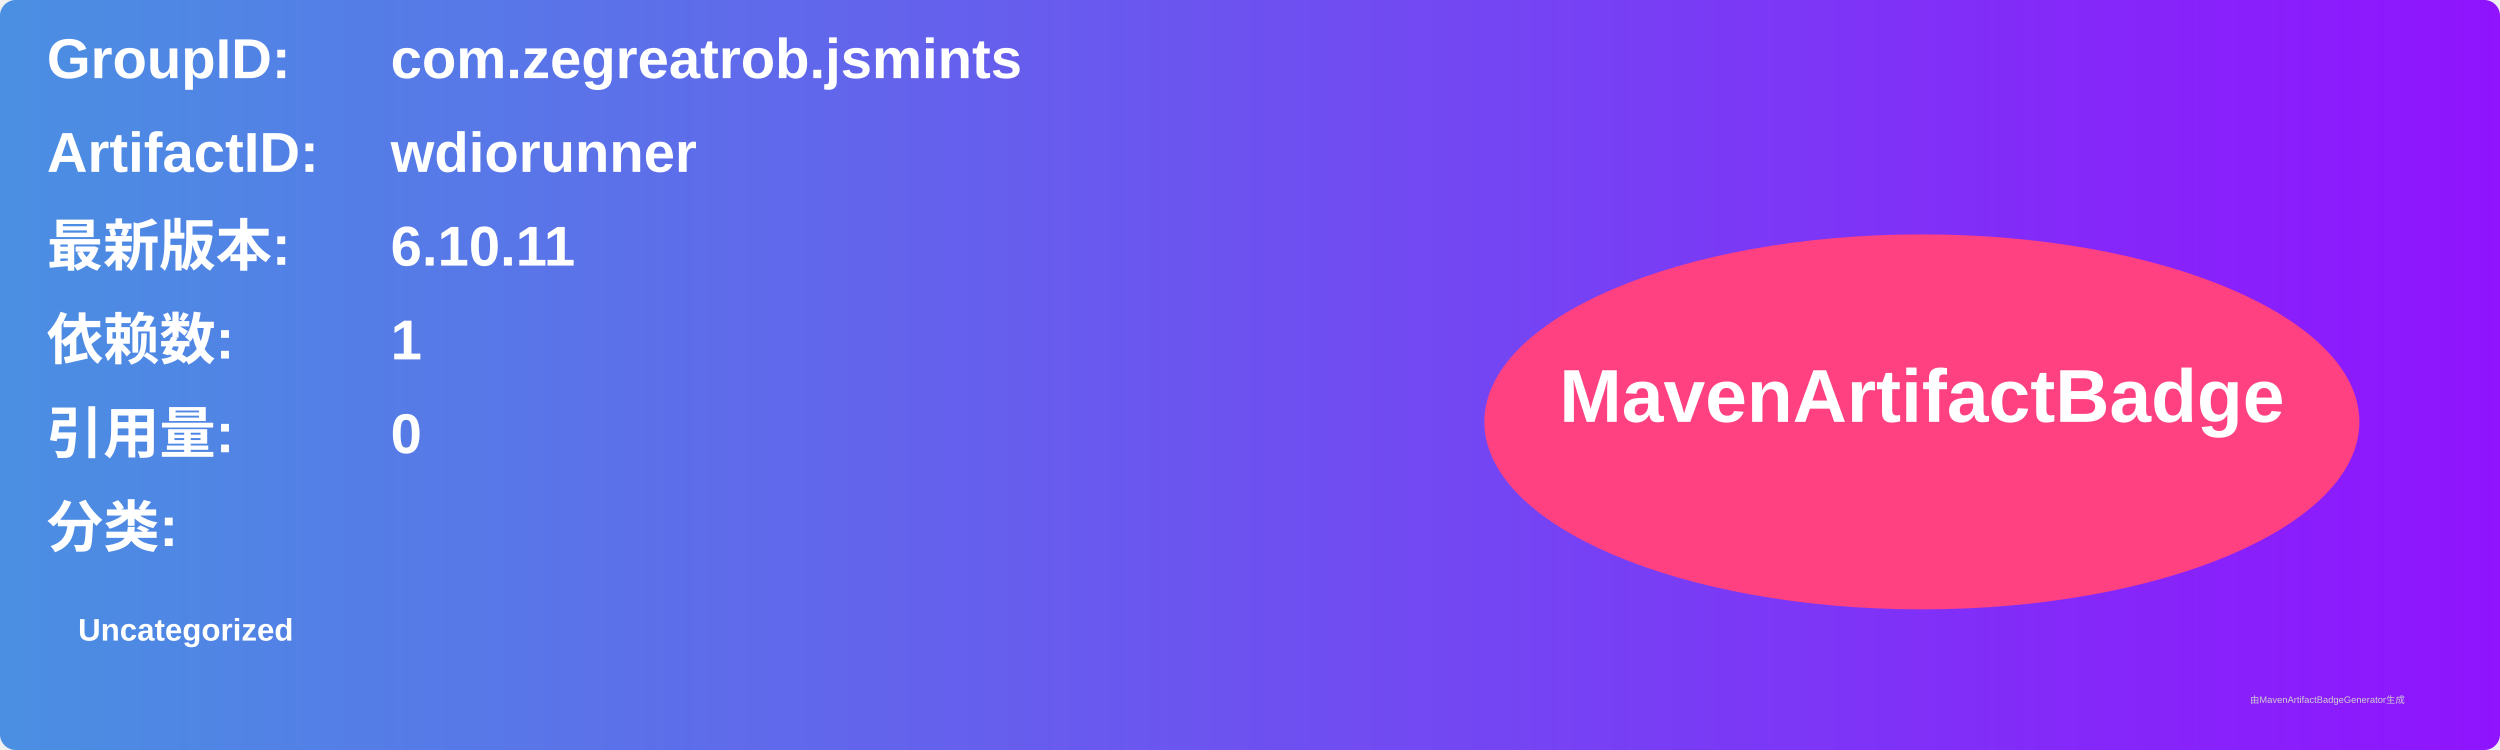
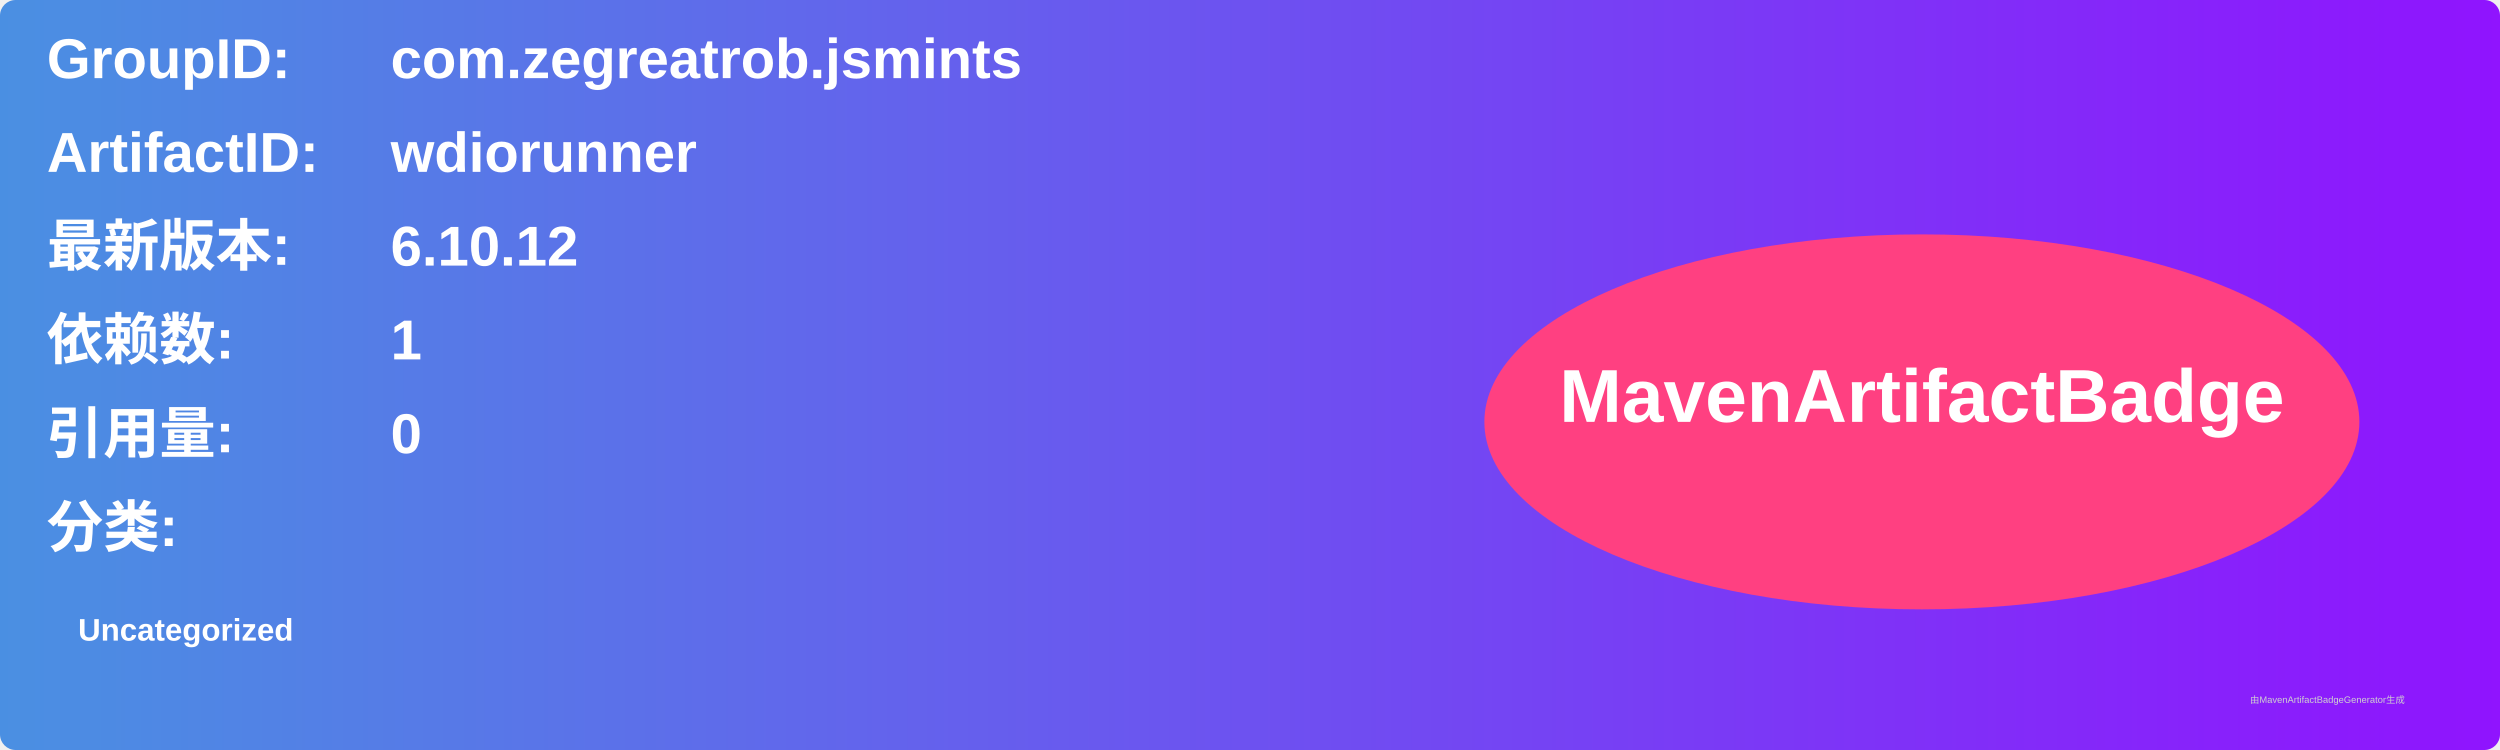
<svg xmlns="http://www.w3.org/2000/svg" width="800" height="240" viewBox="0 0 800 240">
  <linearGradient id="grad" x1="0%" y1="0%" x2="100%" y2="0%">
    <stop offset="0%" stop-color="#4a90e2" />
    <stop offset="100%" stop-color="#9013fe" />
  </linearGradient>
  <rect width="100%" height="100%" rx="5" ry="5" fill="url(#grad)" />
  <g transform="translate(15, 15)">
    <text x="0" y="10" font-family="Arial" font-size="18" fill="white" font-weight="bold" width="260">GroupID:</text>
    <text x="110" y="10" font-family="Arial" font-size="18" fill="white" font-weight="bold" width="460">com.zegreatrob.jsmints</text>
    <text x="0" y="40" font-family="Arial" font-size="18" fill="white" font-weight="bold" width="260">ArtifactID:</text>
    <text x="110" y="40" font-family="Arial" font-size="18" fill="white" font-weight="bold" width="460">wdiorunner</text>
    <text x="0" y="70" font-family="Arial" font-size="18" fill="white" font-weight="bold">最新版本:</text>
    <text x="110" y="70" font-family="Arial" font-size="18" fill="white" font-weight="bold">
-       <tspan font-weight="bold">6.10.11</tspan>
+       <tspan font-weight="bold">6.10.12</tspan>
    </text>
    <text x="0" y="100" font-family="Arial" font-size="18" fill="white" font-weight="bold">依赖数: </text>
    <text x="110" y="100" font-family="Arial" font-size="18" fill="white">
      <tspan font-weight="bold">1</tspan>
    </text>
    <text x="0" y="130" font-family="Arial" font-size="18" fill="white" font-weight="bold">引用量: </text>
    <text x="110" y="130" font-family="Arial" font-size="18" fill="white">
      <tspan font-weight="bold">0</tspan>
    </text>
    <text x="0" y="160" font-family="Arial" font-size="18" fill="white" font-weight="bold">分类:</text>
    <text x="10" y="190" font-family="Arial" font-size="10" fill="white">
      <tspan font-weight="bold">Uncategorized</tspan>
    </text>
    <ellipse cx="600" cy="120" rx="140" ry="60" fill="#ff4081" />
    <text x="600" y="120" text-anchor="middle" font-family="Arial" font-size="24" fill="white" font-weight="bold">MavenArtifactBadge</text>
  </g>
  <text x="720" y="225" font-family="Arial" font-size="3" fill="#d0d0d0">由MavenArtifactBadgeGenerator生成</text>
</svg>
